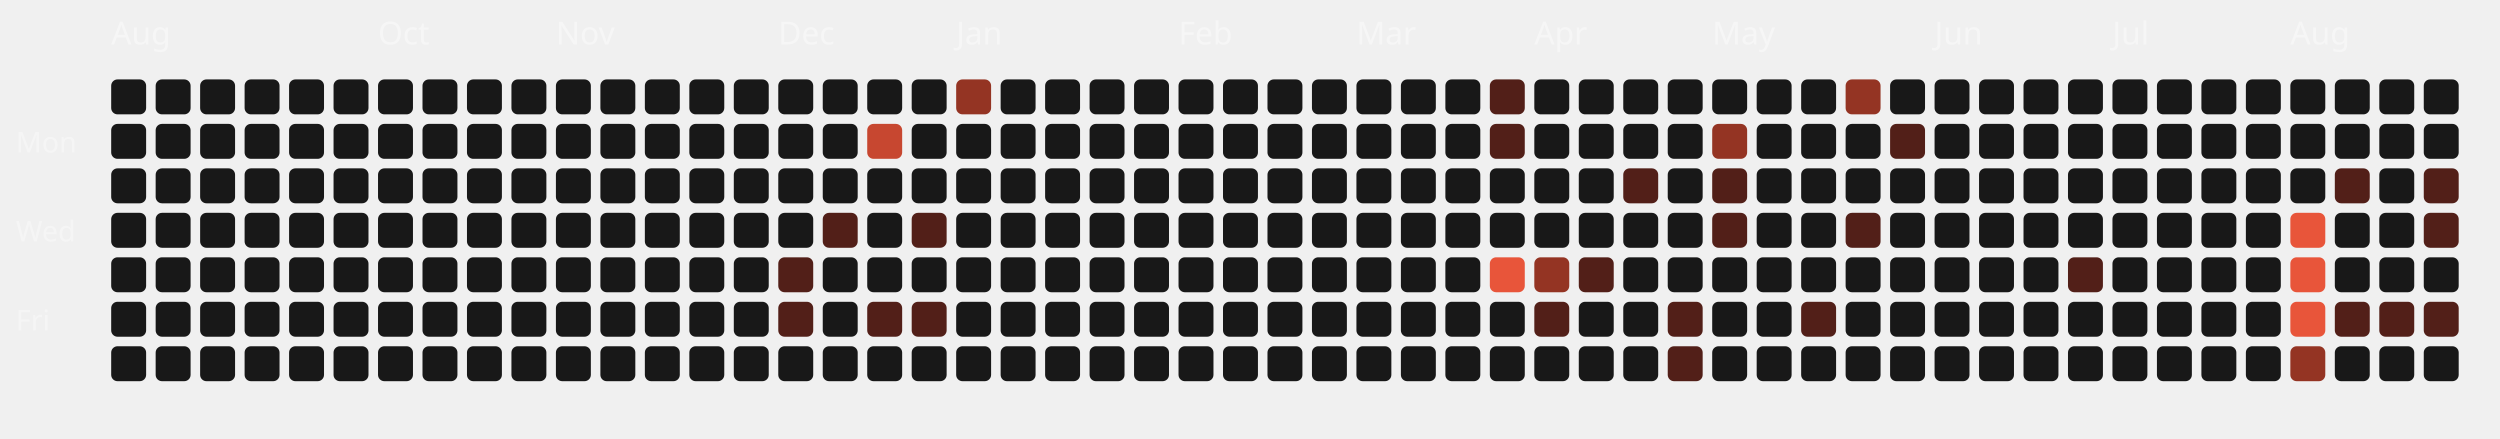
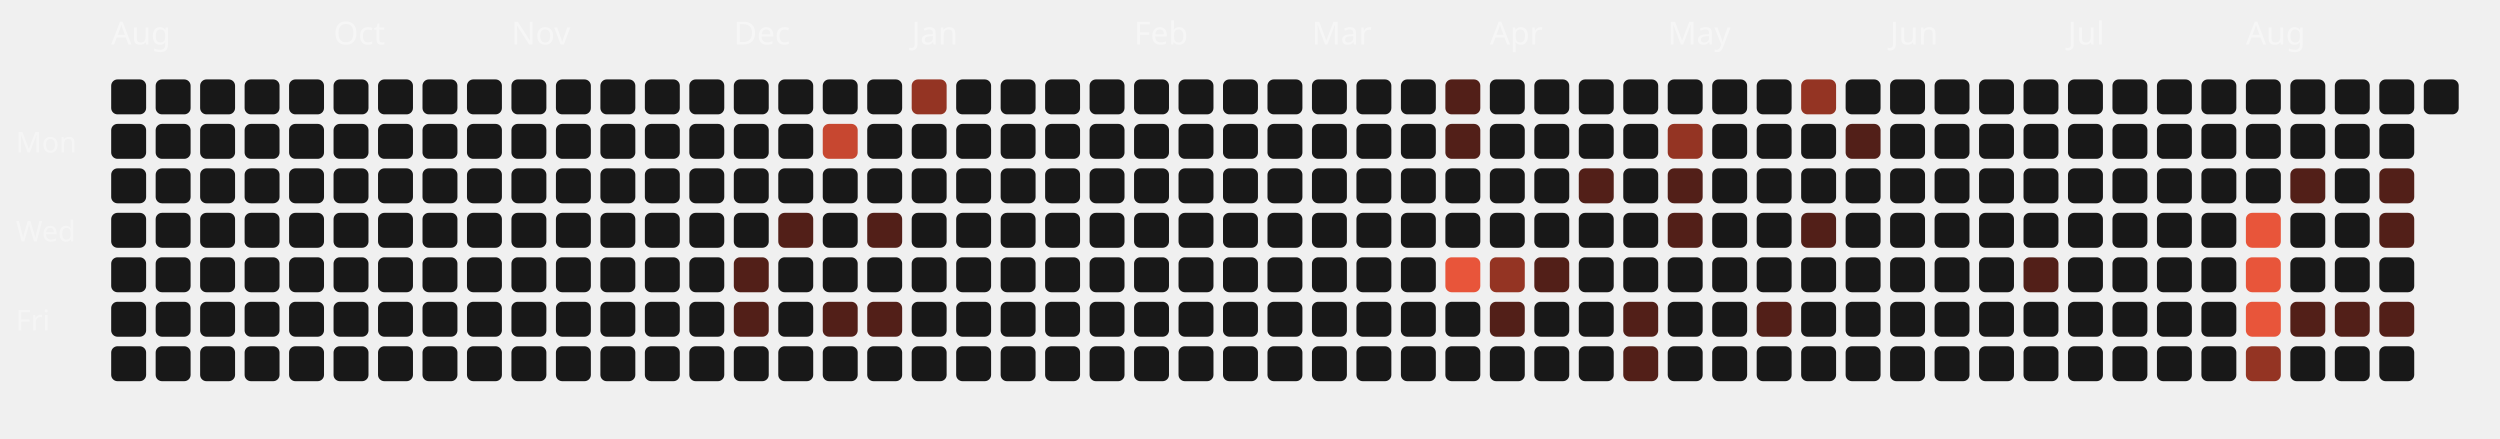
<svg xmlns="http://www.w3.org/2000/svg" viewBox="0 0 787 138" width="100%" height="100%">
  <style>
  .month-label { font-family: "Space Grotesk", sans-serif; font-size: 10px; fill: rgba(255,255,255,0.4); }
  .wday-label { font-family: "Space Grotesk", sans-serif; font-size: 9px; fill: rgba(255,255,255,0.35); }
  .day-rect { transition: all 0.2s ease; cursor: pointer; }
  .day-rect:hover { stroke: #fff; stroke-width: 1px; transform: scale(1.1); transform-origin: center; }
</style>
  <text x="5" y="48" class="wday-label">Mon</text>
  <text x="5" y="76" class="wday-label">Wed</text>
  <text x="5" y="104" class="wday-label">Fri</text>
  <text x="35" y="14" class="month-label">Aug</text>
  <rect x="35" y="25" width="11" height="11" rx="2" ry="2" fill="#181818" class="day-rect" />
  <rect x="35" y="39" width="11" height="11" rx="2" ry="2" fill="#181818" class="day-rect" />
  <rect x="35" y="53" width="11" height="11" rx="2" ry="2" fill="#181818" class="day-rect" />
  <rect x="35" y="67" width="11" height="11" rx="2" ry="2" fill="#181818" class="day-rect" />
  <rect x="35" y="81" width="11" height="11" rx="2" ry="2" fill="#181818" class="day-rect" />
  <rect x="35" y="95" width="11" height="11" rx="2" ry="2" fill="#181818" class="day-rect" />
  <rect x="35" y="109" width="11" height="11" rx="2" ry="2" fill="#181818" class="day-rect" />
  <rect x="49" y="25" width="11" height="11" rx="2" ry="2" fill="#181818" class="day-rect" />
  <rect x="49" y="39" width="11" height="11" rx="2" ry="2" fill="#181818" class="day-rect" />
  <rect x="49" y="53" width="11" height="11" rx="2" ry="2" fill="#181818" class="day-rect" />
  <rect x="49" y="67" width="11" height="11" rx="2" ry="2" fill="#181818" class="day-rect" />
  <rect x="49" y="81" width="11" height="11" rx="2" ry="2" fill="#181818" class="day-rect" />
  <rect x="49" y="95" width="11" height="11" rx="2" ry="2" fill="#181818" class="day-rect" />
  <rect x="49" y="109" width="11" height="11" rx="2" ry="2" fill="#181818" class="day-rect" />
  <rect x="63" y="25" width="11" height="11" rx="2" ry="2" fill="#181818" class="day-rect" />
  <rect x="63" y="39" width="11" height="11" rx="2" ry="2" fill="#181818" class="day-rect" />
  <rect x="63" y="53" width="11" height="11" rx="2" ry="2" fill="#181818" class="day-rect" />
  <rect x="63" y="67" width="11" height="11" rx="2" ry="2" fill="#181818" class="day-rect" />
  <rect x="63" y="81" width="11" height="11" rx="2" ry="2" fill="#181818" class="day-rect" />
  <rect x="63" y="95" width="11" height="11" rx="2" ry="2" fill="#181818" class="day-rect" />
  <rect x="63" y="109" width="11" height="11" rx="2" ry="2" fill="#181818" class="day-rect" />
  <rect x="77" y="25" width="11" height="11" rx="2" ry="2" fill="#181818" class="day-rect" />
  <rect x="77" y="39" width="11" height="11" rx="2" ry="2" fill="#181818" class="day-rect" />
  <rect x="77" y="53" width="11" height="11" rx="2" ry="2" fill="#181818" class="day-rect" />
  <rect x="77" y="67" width="11" height="11" rx="2" ry="2" fill="#181818" class="day-rect" />
  <rect x="77" y="81" width="11" height="11" rx="2" ry="2" fill="#181818" class="day-rect" />
  <rect x="77" y="95" width="11" height="11" rx="2" ry="2" fill="#181818" class="day-rect" />
  <rect x="77" y="109" width="11" height="11" rx="2" ry="2" fill="#181818" class="day-rect" />
  <rect x="91" y="25" width="11" height="11" rx="2" ry="2" fill="#181818" class="day-rect" />
  <rect x="91" y="39" width="11" height="11" rx="2" ry="2" fill="#181818" class="day-rect" />
  <rect x="91" y="53" width="11" height="11" rx="2" ry="2" fill="#181818" class="day-rect" />
  <rect x="91" y="67" width="11" height="11" rx="2" ry="2" fill="#181818" class="day-rect" />
  <rect x="91" y="81" width="11" height="11" rx="2" ry="2" fill="#181818" class="day-rect" />
  <rect x="91" y="95" width="11" height="11" rx="2" ry="2" fill="#181818" class="day-rect" />
  <rect x="91" y="109" width="11" height="11" rx="2" ry="2" fill="#181818" class="day-rect" />
  <rect x="105" y="25" width="11" height="11" rx="2" ry="2" fill="#181818" class="day-rect" />
  <rect x="105" y="39" width="11" height="11" rx="2" ry="2" fill="#181818" class="day-rect" />
  <rect x="105" y="53" width="11" height="11" rx="2" ry="2" fill="#181818" class="day-rect" />
+   <text x="105" y="14" class="month-label">Oct</text>
  <rect x="105" y="67" width="11" height="11" rx="2" ry="2" fill="#181818" class="day-rect" />
  <rect x="105" y="81" width="11" height="11" rx="2" ry="2" fill="#181818" class="day-rect" />
  <rect x="105" y="95" width="11" height="11" rx="2" ry="2" fill="#181818" class="day-rect" />
  <rect x="105" y="109" width="11" height="11" rx="2" ry="2" fill="#181818" class="day-rect" />
  <rect x="119" y="25" width="11" height="11" rx="2" ry="2" fill="#181818" class="day-rect" />
  <rect x="119" y="39" width="11" height="11" rx="2" ry="2" fill="#181818" class="day-rect" />
  <rect x="119" y="53" width="11" height="11" rx="2" ry="2" fill="#181818" class="day-rect" />
-   <text x="119" y="14" class="month-label">Oct</text>
  <rect x="119" y="67" width="11" height="11" rx="2" ry="2" fill="#181818" class="day-rect" />
  <rect x="119" y="81" width="11" height="11" rx="2" ry="2" fill="#181818" class="day-rect" />
  <rect x="119" y="95" width="11" height="11" rx="2" ry="2" fill="#181818" class="day-rect" />
  <rect x="119" y="109" width="11" height="11" rx="2" ry="2" fill="#181818" class="day-rect" />
  <rect x="133" y="25" width="11" height="11" rx="2" ry="2" fill="#181818" class="day-rect" />
  <rect x="133" y="39" width="11" height="11" rx="2" ry="2" fill="#181818" class="day-rect" />
  <rect x="133" y="53" width="11" height="11" rx="2" ry="2" fill="#181818" class="day-rect" />
  <rect x="133" y="67" width="11" height="11" rx="2" ry="2" fill="#181818" class="day-rect" />
  <rect x="133" y="81" width="11" height="11" rx="2" ry="2" fill="#181818" class="day-rect" />
  <rect x="133" y="95" width="11" height="11" rx="2" ry="2" fill="#181818" class="day-rect" />
  <rect x="133" y="109" width="11" height="11" rx="2" ry="2" fill="#181818" class="day-rect" />
  <rect x="147" y="25" width="11" height="11" rx="2" ry="2" fill="#181818" class="day-rect" />
  <rect x="147" y="39" width="11" height="11" rx="2" ry="2" fill="#181818" class="day-rect" />
  <rect x="147" y="53" width="11" height="11" rx="2" ry="2" fill="#181818" class="day-rect" />
  <rect x="147" y="67" width="11" height="11" rx="2" ry="2" fill="#181818" class="day-rect" />
  <rect x="147" y="81" width="11" height="11" rx="2" ry="2" fill="#181818" class="day-rect" />
  <rect x="147" y="95" width="11" height="11" rx="2" ry="2" fill="#181818" class="day-rect" />
  <rect x="147" y="109" width="11" height="11" rx="2" ry="2" fill="#181818" class="day-rect" />
  <rect x="161" y="25" width="11" height="11" rx="2" ry="2" fill="#181818" class="day-rect" />
  <rect x="161" y="39" width="11" height="11" rx="2" ry="2" fill="#181818" class="day-rect" />
  <rect x="161" y="53" width="11" height="11" rx="2" ry="2" fill="#181818" class="day-rect" />
  <rect x="161" y="67" width="11" height="11" rx="2" ry="2" fill="#181818" class="day-rect" />
  <rect x="161" y="81" width="11" height="11" rx="2" ry="2" fill="#181818" class="day-rect" />
  <rect x="161" y="95" width="11" height="11" rx="2" ry="2" fill="#181818" class="day-rect" />
+   <text x="161" y="14" class="month-label">Nov</text>
  <rect x="161" y="109" width="11" height="11" rx="2" ry="2" fill="#181818" class="day-rect" />
  <rect x="175" y="25" width="11" height="11" rx="2" ry="2" fill="#181818" class="day-rect" />
  <rect x="175" y="39" width="11" height="11" rx="2" ry="2" fill="#181818" class="day-rect" />
  <rect x="175" y="53" width="11" height="11" rx="2" ry="2" fill="#181818" class="day-rect" />
  <rect x="175" y="67" width="11" height="11" rx="2" ry="2" fill="#181818" class="day-rect" />
  <rect x="175" y="81" width="11" height="11" rx="2" ry="2" fill="#181818" class="day-rect" />
  <rect x="175" y="95" width="11" height="11" rx="2" ry="2" fill="#181818" class="day-rect" />
-   <text x="175" y="14" class="month-label">Nov</text>
  <rect x="175" y="109" width="11" height="11" rx="2" ry="2" fill="#181818" class="day-rect" />
  <rect x="189" y="25" width="11" height="11" rx="2" ry="2" fill="#181818" class="day-rect" />
  <rect x="189" y="39" width="11" height="11" rx="2" ry="2" fill="#181818" class="day-rect" />
  <rect x="189" y="53" width="11" height="11" rx="2" ry="2" fill="#181818" class="day-rect" />
  <rect x="189" y="67" width="11" height="11" rx="2" ry="2" fill="#181818" class="day-rect" />
  <rect x="189" y="81" width="11" height="11" rx="2" ry="2" fill="#181818" class="day-rect" />
  <rect x="189" y="95" width="11" height="11" rx="2" ry="2" fill="#181818" class="day-rect" />
  <rect x="189" y="109" width="11" height="11" rx="2" ry="2" fill="#181818" class="day-rect" />
  <rect x="203" y="25" width="11" height="11" rx="2" ry="2" fill="#181818" class="day-rect" />
  <rect x="203" y="39" width="11" height="11" rx="2" ry="2" fill="#181818" class="day-rect" />
  <rect x="203" y="53" width="11" height="11" rx="2" ry="2" fill="#181818" class="day-rect" />
  <rect x="203" y="67" width="11" height="11" rx="2" ry="2" fill="#181818" class="day-rect" />
  <rect x="203" y="81" width="11" height="11" rx="2" ry="2" fill="#181818" class="day-rect" />
  <rect x="203" y="95" width="11" height="11" rx="2" ry="2" fill="#181818" class="day-rect" />
  <rect x="203" y="109" width="11" height="11" rx="2" ry="2" fill="#181818" class="day-rect" />
  <rect x="217" y="25" width="11" height="11" rx="2" ry="2" fill="#181818" class="day-rect" />
  <rect x="217" y="39" width="11" height="11" rx="2" ry="2" fill="#181818" class="day-rect" />
  <rect x="217" y="53" width="11" height="11" rx="2" ry="2" fill="#181818" class="day-rect" />
  <rect x="217" y="67" width="11" height="11" rx="2" ry="2" fill="#181818" class="day-rect" />
  <rect x="217" y="81" width="11" height="11" rx="2" ry="2" fill="#181818" class="day-rect" />
  <rect x="217" y="95" width="11" height="11" rx="2" ry="2" fill="#181818" class="day-rect" />
  <rect x="217" y="109" width="11" height="11" rx="2" ry="2" fill="#181818" class="day-rect" />
  <rect x="231" y="25" width="11" height="11" rx="2" ry="2" fill="#181818" class="day-rect" />
+   <text x="231" y="14" class="month-label">Dec</text>
  <rect x="231" y="39" width="11" height="11" rx="2" ry="2" fill="#181818" class="day-rect" />
  <rect x="231" y="53" width="11" height="11" rx="2" ry="2" fill="#181818" class="day-rect" />
  <rect x="231" y="67" width="11" height="11" rx="2" ry="2" fill="#181818" class="day-rect" />
-   <rect x="231" y="81" width="11" height="11" rx="2" ry="2" fill="#181818" class="day-rect" />
-   <rect x="231" y="95" width="11" height="11" rx="2" ry="2" fill="#181818" class="day-rect" />
+   <rect x="231" y="81" width="11" height="11" rx="2" ry="2" fill="#521f18" class="day-rect" />
+   <rect x="231" y="95" width="11" height="11" rx="2" ry="2" fill="#521f18" class="day-rect" />
  <rect x="231" y="109" width="11" height="11" rx="2" ry="2" fill="#181818" class="day-rect" />
  <rect x="245" y="25" width="11" height="11" rx="2" ry="2" fill="#181818" class="day-rect" />
-   <text x="245" y="14" class="month-label">Dec</text>
  <rect x="245" y="39" width="11" height="11" rx="2" ry="2" fill="#181818" class="day-rect" />
  <rect x="245" y="53" width="11" height="11" rx="2" ry="2" fill="#181818" class="day-rect" />
-   <rect x="245" y="67" width="11" height="11" rx="2" ry="2" fill="#181818" class="day-rect" />
-   <rect x="245" y="81" width="11" height="11" rx="2" ry="2" fill="#521f18" class="day-rect" />
-   <rect x="245" y="95" width="11" height="11" rx="2" ry="2" fill="#521f18" class="day-rect" />
+   <rect x="245" y="67" width="11" height="11" rx="2" ry="2" fill="#521f18" class="day-rect" />
+   <rect x="245" y="81" width="11" height="11" rx="2" ry="2" fill="#181818" class="day-rect" />
+   <rect x="245" y="95" width="11" height="11" rx="2" ry="2" fill="#181818" class="day-rect" />
  <rect x="245" y="109" width="11" height="11" rx="2" ry="2" fill="#181818" class="day-rect" />
  <rect x="259" y="25" width="11" height="11" rx="2" ry="2" fill="#181818" class="day-rect" />
-   <rect x="259" y="39" width="11" height="11" rx="2" ry="2" fill="#181818" class="day-rect" />
+   <rect x="259" y="39" width="11" height="11" rx="2" ry="2" fill="#c74730" class="day-rect" />
  <rect x="259" y="53" width="11" height="11" rx="2" ry="2" fill="#181818" class="day-rect" />
-   <rect x="259" y="67" width="11" height="11" rx="2" ry="2" fill="#521f18" class="day-rect" />
+   <rect x="259" y="67" width="11" height="11" rx="2" ry="2" fill="#181818" class="day-rect" />
  <rect x="259" y="81" width="11" height="11" rx="2" ry="2" fill="#181818" class="day-rect" />
-   <rect x="259" y="95" width="11" height="11" rx="2" ry="2" fill="#181818" class="day-rect" />
+   <rect x="259" y="95" width="11" height="11" rx="2" ry="2" fill="#521f18" class="day-rect" />
  <rect x="259" y="109" width="11" height="11" rx="2" ry="2" fill="#181818" class="day-rect" />
  <rect x="273" y="25" width="11" height="11" rx="2" ry="2" fill="#181818" class="day-rect" />
-   <rect x="273" y="39" width="11" height="11" rx="2" ry="2" fill="#c74730" class="day-rect" />
+   <rect x="273" y="39" width="11" height="11" rx="2" ry="2" fill="#181818" class="day-rect" />
  <rect x="273" y="53" width="11" height="11" rx="2" ry="2" fill="#181818" class="day-rect" />
-   <rect x="273" y="67" width="11" height="11" rx="2" ry="2" fill="#181818" class="day-rect" />
+   <rect x="273" y="67" width="11" height="11" rx="2" ry="2" fill="#521f18" class="day-rect" />
  <rect x="273" y="81" width="11" height="11" rx="2" ry="2" fill="#181818" class="day-rect" />
  <rect x="273" y="95" width="11" height="11" rx="2" ry="2" fill="#521f18" class="day-rect" />
  <rect x="273" y="109" width="11" height="11" rx="2" ry="2" fill="#181818" class="day-rect" />
-   <rect x="287" y="25" width="11" height="11" rx="2" ry="2" fill="#181818" class="day-rect" />
+   <rect x="287" y="25" width="11" height="11" rx="2" ry="2" fill="#943423" class="day-rect" />
  <rect x="287" y="39" width="11" height="11" rx="2" ry="2" fill="#181818" class="day-rect" />
  <rect x="287" y="53" width="11" height="11" rx="2" ry="2" fill="#181818" class="day-rect" />
-   <rect x="287" y="67" width="11" height="11" rx="2" ry="2" fill="#521f18" class="day-rect" />
+   <rect x="287" y="67" width="11" height="11" rx="2" ry="2" fill="#181818" class="day-rect" />
+   <text x="287" y="14" class="month-label">Jan</text>
  <rect x="287" y="81" width="11" height="11" rx="2" ry="2" fill="#181818" class="day-rect" />
-   <rect x="287" y="95" width="11" height="11" rx="2" ry="2" fill="#521f18" class="day-rect" />
+   <rect x="287" y="95" width="11" height="11" rx="2" ry="2" fill="#181818" class="day-rect" />
  <rect x="287" y="109" width="11" height="11" rx="2" ry="2" fill="#181818" class="day-rect" />
-   <rect x="301" y="25" width="11" height="11" rx="2" ry="2" fill="#943423" class="day-rect" />
+   <rect x="301" y="25" width="11" height="11" rx="2" ry="2" fill="#181818" class="day-rect" />
  <rect x="301" y="39" width="11" height="11" rx="2" ry="2" fill="#181818" class="day-rect" />
  <rect x="301" y="53" width="11" height="11" rx="2" ry="2" fill="#181818" class="day-rect" />
  <rect x="301" y="67" width="11" height="11" rx="2" ry="2" fill="#181818" class="day-rect" />
-   <text x="301" y="14" class="month-label">Jan</text>
  <rect x="301" y="81" width="11" height="11" rx="2" ry="2" fill="#181818" class="day-rect" />
  <rect x="301" y="95" width="11" height="11" rx="2" ry="2" fill="#181818" class="day-rect" />
  <rect x="301" y="109" width="11" height="11" rx="2" ry="2" fill="#181818" class="day-rect" />
  <rect x="315" y="25" width="11" height="11" rx="2" ry="2" fill="#181818" class="day-rect" />
  <rect x="315" y="39" width="11" height="11" rx="2" ry="2" fill="#181818" class="day-rect" />
  <rect x="315" y="53" width="11" height="11" rx="2" ry="2" fill="#181818" class="day-rect" />
  <rect x="315" y="67" width="11" height="11" rx="2" ry="2" fill="#181818" class="day-rect" />
  <rect x="315" y="81" width="11" height="11" rx="2" ry="2" fill="#181818" class="day-rect" />
  <rect x="315" y="95" width="11" height="11" rx="2" ry="2" fill="#181818" class="day-rect" />
  <rect x="315" y="109" width="11" height="11" rx="2" ry="2" fill="#181818" class="day-rect" />
  <rect x="329" y="25" width="11" height="11" rx="2" ry="2" fill="#181818" class="day-rect" />
  <rect x="329" y="39" width="11" height="11" rx="2" ry="2" fill="#181818" class="day-rect" />
  <rect x="329" y="53" width="11" height="11" rx="2" ry="2" fill="#181818" class="day-rect" />
  <rect x="329" y="67" width="11" height="11" rx="2" ry="2" fill="#181818" class="day-rect" />
  <rect x="329" y="81" width="11" height="11" rx="2" ry="2" fill="#181818" class="day-rect" />
  <rect x="329" y="95" width="11" height="11" rx="2" ry="2" fill="#181818" class="day-rect" />
  <rect x="329" y="109" width="11" height="11" rx="2" ry="2" fill="#181818" class="day-rect" />
  <rect x="343" y="25" width="11" height="11" rx="2" ry="2" fill="#181818" class="day-rect" />
  <rect x="343" y="39" width="11" height="11" rx="2" ry="2" fill="#181818" class="day-rect" />
  <rect x="343" y="53" width="11" height="11" rx="2" ry="2" fill="#181818" class="day-rect" />
  <rect x="343" y="67" width="11" height="11" rx="2" ry="2" fill="#181818" class="day-rect" />
  <rect x="343" y="81" width="11" height="11" rx="2" ry="2" fill="#181818" class="day-rect" />
  <rect x="343" y="95" width="11" height="11" rx="2" ry="2" fill="#181818" class="day-rect" />
  <rect x="343" y="109" width="11" height="11" rx="2" ry="2" fill="#181818" class="day-rect" />
+   <text x="357" y="14" class="month-label">Feb</text>
  <rect x="357" y="25" width="11" height="11" rx="2" ry="2" fill="#181818" class="day-rect" />
  <rect x="357" y="39" width="11" height="11" rx="2" ry="2" fill="#181818" class="day-rect" />
  <rect x="357" y="53" width="11" height="11" rx="2" ry="2" fill="#181818" class="day-rect" />
  <rect x="357" y="67" width="11" height="11" rx="2" ry="2" fill="#181818" class="day-rect" />
  <rect x="357" y="81" width="11" height="11" rx="2" ry="2" fill="#181818" class="day-rect" />
  <rect x="357" y="95" width="11" height="11" rx="2" ry="2" fill="#181818" class="day-rect" />
  <rect x="357" y="109" width="11" height="11" rx="2" ry="2" fill="#181818" class="day-rect" />
-   <text x="371" y="14" class="month-label">Feb</text>
  <rect x="371" y="25" width="11" height="11" rx="2" ry="2" fill="#181818" class="day-rect" />
  <rect x="371" y="39" width="11" height="11" rx="2" ry="2" fill="#181818" class="day-rect" />
  <rect x="371" y="53" width="11" height="11" rx="2" ry="2" fill="#181818" class="day-rect" />
  <rect x="371" y="67" width="11" height="11" rx="2" ry="2" fill="#181818" class="day-rect" />
  <rect x="371" y="81" width="11" height="11" rx="2" ry="2" fill="#181818" class="day-rect" />
  <rect x="371" y="95" width="11" height="11" rx="2" ry="2" fill="#181818" class="day-rect" />
  <rect x="371" y="109" width="11" height="11" rx="2" ry="2" fill="#181818" class="day-rect" />
  <rect x="385" y="25" width="11" height="11" rx="2" ry="2" fill="#181818" class="day-rect" />
  <rect x="385" y="39" width="11" height="11" rx="2" ry="2" fill="#181818" class="day-rect" />
  <rect x="385" y="53" width="11" height="11" rx="2" ry="2" fill="#181818" class="day-rect" />
  <rect x="385" y="67" width="11" height="11" rx="2" ry="2" fill="#181818" class="day-rect" />
  <rect x="385" y="81" width="11" height="11" rx="2" ry="2" fill="#181818" class="day-rect" />
  <rect x="385" y="95" width="11" height="11" rx="2" ry="2" fill="#181818" class="day-rect" />
  <rect x="385" y="109" width="11" height="11" rx="2" ry="2" fill="#181818" class="day-rect" />
  <rect x="399" y="25" width="11" height="11" rx="2" ry="2" fill="#181818" class="day-rect" />
  <rect x="399" y="39" width="11" height="11" rx="2" ry="2" fill="#181818" class="day-rect" />
  <rect x="399" y="53" width="11" height="11" rx="2" ry="2" fill="#181818" class="day-rect" />
  <rect x="399" y="67" width="11" height="11" rx="2" ry="2" fill="#181818" class="day-rect" />
  <rect x="399" y="81" width="11" height="11" rx="2" ry="2" fill="#181818" class="day-rect" />
  <rect x="399" y="95" width="11" height="11" rx="2" ry="2" fill="#181818" class="day-rect" />
  <rect x="399" y="109" width="11" height="11" rx="2" ry="2" fill="#181818" class="day-rect" />
+   <text x="413" y="14" class="month-label">Mar</text>
  <rect x="413" y="25" width="11" height="11" rx="2" ry="2" fill="#181818" class="day-rect" />
  <rect x="413" y="39" width="11" height="11" rx="2" ry="2" fill="#181818" class="day-rect" />
  <rect x="413" y="53" width="11" height="11" rx="2" ry="2" fill="#181818" class="day-rect" />
  <rect x="413" y="67" width="11" height="11" rx="2" ry="2" fill="#181818" class="day-rect" />
  <rect x="413" y="81" width="11" height="11" rx="2" ry="2" fill="#181818" class="day-rect" />
  <rect x="413" y="95" width="11" height="11" rx="2" ry="2" fill="#181818" class="day-rect" />
  <rect x="413" y="109" width="11" height="11" rx="2" ry="2" fill="#181818" class="day-rect" />
-   <text x="427" y="14" class="month-label">Mar</text>
  <rect x="427" y="25" width="11" height="11" rx="2" ry="2" fill="#181818" class="day-rect" />
  <rect x="427" y="39" width="11" height="11" rx="2" ry="2" fill="#181818" class="day-rect" />
  <rect x="427" y="53" width="11" height="11" rx="2" ry="2" fill="#181818" class="day-rect" />
  <rect x="427" y="67" width="11" height="11" rx="2" ry="2" fill="#181818" class="day-rect" />
  <rect x="427" y="81" width="11" height="11" rx="2" ry="2" fill="#181818" class="day-rect" />
  <rect x="427" y="95" width="11" height="11" rx="2" ry="2" fill="#181818" class="day-rect" />
  <rect x="427" y="109" width="11" height="11" rx="2" ry="2" fill="#181818" class="day-rect" />
  <rect x="441" y="25" width="11" height="11" rx="2" ry="2" fill="#181818" class="day-rect" />
  <rect x="441" y="39" width="11" height="11" rx="2" ry="2" fill="#181818" class="day-rect" />
  <rect x="441" y="53" width="11" height="11" rx="2" ry="2" fill="#181818" class="day-rect" />
  <rect x="441" y="67" width="11" height="11" rx="2" ry="2" fill="#181818" class="day-rect" />
  <rect x="441" y="81" width="11" height="11" rx="2" ry="2" fill="#181818" class="day-rect" />
  <rect x="441" y="95" width="11" height="11" rx="2" ry="2" fill="#181818" class="day-rect" />
  <rect x="441" y="109" width="11" height="11" rx="2" ry="2" fill="#181818" class="day-rect" />
-   <rect x="455" y="25" width="11" height="11" rx="2" ry="2" fill="#181818" class="day-rect" />
-   <rect x="455" y="39" width="11" height="11" rx="2" ry="2" fill="#181818" class="day-rect" />
+   <rect x="455" y="25" width="11" height="11" rx="2" ry="2" fill="#521f18" class="day-rect" />
+   <rect x="455" y="39" width="11" height="11" rx="2" ry="2" fill="#521f18" class="day-rect" />
  <rect x="455" y="53" width="11" height="11" rx="2" ry="2" fill="#181818" class="day-rect" />
  <rect x="455" y="67" width="11" height="11" rx="2" ry="2" fill="#181818" class="day-rect" />
-   <rect x="455" y="81" width="11" height="11" rx="2" ry="2" fill="#181818" class="day-rect" />
+   <rect x="455" y="81" width="11" height="11" rx="2" ry="2" fill="#E8553A" class="day-rect" />
  <rect x="455" y="95" width="11" height="11" rx="2" ry="2" fill="#181818" class="day-rect" />
  <rect x="455" y="109" width="11" height="11" rx="2" ry="2" fill="#181818" class="day-rect" />
-   <rect x="469" y="25" width="11" height="11" rx="2" ry="2" fill="#521f18" class="day-rect" />
-   <rect x="469" y="39" width="11" height="11" rx="2" ry="2" fill="#521f18" class="day-rect" />
+   <rect x="469" y="25" width="11" height="11" rx="2" ry="2" fill="#181818" class="day-rect" />
+   <rect x="469" y="39" width="11" height="11" rx="2" ry="2" fill="#181818" class="day-rect" />
  <rect x="469" y="53" width="11" height="11" rx="2" ry="2" fill="#181818" class="day-rect" />
+   <text x="469" y="14" class="month-label">Apr</text>
  <rect x="469" y="67" width="11" height="11" rx="2" ry="2" fill="#181818" class="day-rect" />
-   <rect x="469" y="81" width="11" height="11" rx="2" ry="2" fill="#E8553A" class="day-rect" />
-   <rect x="469" y="95" width="11" height="11" rx="2" ry="2" fill="#181818" class="day-rect" />
+   <rect x="469" y="81" width="11" height="11" rx="2" ry="2" fill="#943423" class="day-rect" />
+   <rect x="469" y="95" width="11" height="11" rx="2" ry="2" fill="#521f18" class="day-rect" />
  <rect x="469" y="109" width="11" height="11" rx="2" ry="2" fill="#181818" class="day-rect" />
  <rect x="483" y="25" width="11" height="11" rx="2" ry="2" fill="#181818" class="day-rect" />
  <rect x="483" y="39" width="11" height="11" rx="2" ry="2" fill="#181818" class="day-rect" />
  <rect x="483" y="53" width="11" height="11" rx="2" ry="2" fill="#181818" class="day-rect" />
-   <text x="483" y="14" class="month-label">Apr</text>
  <rect x="483" y="67" width="11" height="11" rx="2" ry="2" fill="#181818" class="day-rect" />
-   <rect x="483" y="81" width="11" height="11" rx="2" ry="2" fill="#943423" class="day-rect" />
-   <rect x="483" y="95" width="11" height="11" rx="2" ry="2" fill="#521f18" class="day-rect" />
+   <rect x="483" y="81" width="11" height="11" rx="2" ry="2" fill="#521f18" class="day-rect" />
+   <rect x="483" y="95" width="11" height="11" rx="2" ry="2" fill="#181818" class="day-rect" />
  <rect x="483" y="109" width="11" height="11" rx="2" ry="2" fill="#181818" class="day-rect" />
  <rect x="497" y="25" width="11" height="11" rx="2" ry="2" fill="#181818" class="day-rect" />
  <rect x="497" y="39" width="11" height="11" rx="2" ry="2" fill="#181818" class="day-rect" />
-   <rect x="497" y="53" width="11" height="11" rx="2" ry="2" fill="#181818" class="day-rect" />
+   <rect x="497" y="53" width="11" height="11" rx="2" ry="2" fill="#521f18" class="day-rect" />
  <rect x="497" y="67" width="11" height="11" rx="2" ry="2" fill="#181818" class="day-rect" />
-   <rect x="497" y="81" width="11" height="11" rx="2" ry="2" fill="#521f18" class="day-rect" />
+   <rect x="497" y="81" width="11" height="11" rx="2" ry="2" fill="#181818" class="day-rect" />
  <rect x="497" y="95" width="11" height="11" rx="2" ry="2" fill="#181818" class="day-rect" />
  <rect x="497" y="109" width="11" height="11" rx="2" ry="2" fill="#181818" class="day-rect" />
  <rect x="511" y="25" width="11" height="11" rx="2" ry="2" fill="#181818" class="day-rect" />
  <rect x="511" y="39" width="11" height="11" rx="2" ry="2" fill="#181818" class="day-rect" />
-   <rect x="511" y="53" width="11" height="11" rx="2" ry="2" fill="#521f18" class="day-rect" />
+   <rect x="511" y="53" width="11" height="11" rx="2" ry="2" fill="#181818" class="day-rect" />
  <rect x="511" y="67" width="11" height="11" rx="2" ry="2" fill="#181818" class="day-rect" />
  <rect x="511" y="81" width="11" height="11" rx="2" ry="2" fill="#181818" class="day-rect" />
-   <rect x="511" y="95" width="11" height="11" rx="2" ry="2" fill="#181818" class="day-rect" />
-   <rect x="511" y="109" width="11" height="11" rx="2" ry="2" fill="#181818" class="day-rect" />
+   <rect x="511" y="95" width="11" height="11" rx="2" ry="2" fill="#521f18" class="day-rect" />
+   <rect x="511" y="109" width="11" height="11" rx="2" ry="2" fill="#521f18" class="day-rect" />
  <rect x="525" y="25" width="11" height="11" rx="2" ry="2" fill="#181818" class="day-rect" />
-   <rect x="525" y="39" width="11" height="11" rx="2" ry="2" fill="#181818" class="day-rect" />
-   <rect x="525" y="53" width="11" height="11" rx="2" ry="2" fill="#181818" class="day-rect" />
-   <rect x="525" y="67" width="11" height="11" rx="2" ry="2" fill="#181818" class="day-rect" />
+   <rect x="525" y="39" width="11" height="11" rx="2" ry="2" fill="#943423" class="day-rect" />
+   <rect x="525" y="53" width="11" height="11" rx="2" ry="2" fill="#521f18" class="day-rect" />
+   <rect x="525" y="67" width="11" height="11" rx="2" ry="2" fill="#521f18" class="day-rect" />
  <rect x="525" y="81" width="11" height="11" rx="2" ry="2" fill="#181818" class="day-rect" />
-   <rect x="525" y="95" width="11" height="11" rx="2" ry="2" fill="#521f18" class="day-rect" />
-   <rect x="525" y="109" width="11" height="11" rx="2" ry="2" fill="#521f18" class="day-rect" />
+   <text x="525" y="14" class="month-label">May</text>
+   <rect x="525" y="95" width="11" height="11" rx="2" ry="2" fill="#181818" class="day-rect" />
+   <rect x="525" y="109" width="11" height="11" rx="2" ry="2" fill="#181818" class="day-rect" />
  <rect x="539" y="25" width="11" height="11" rx="2" ry="2" fill="#181818" class="day-rect" />
-   <rect x="539" y="39" width="11" height="11" rx="2" ry="2" fill="#943423" class="day-rect" />
-   <rect x="539" y="53" width="11" height="11" rx="2" ry="2" fill="#521f18" class="day-rect" />
-   <rect x="539" y="67" width="11" height="11" rx="2" ry="2" fill="#521f18" class="day-rect" />
+   <rect x="539" y="39" width="11" height="11" rx="2" ry="2" fill="#181818" class="day-rect" />
+   <rect x="539" y="53" width="11" height="11" rx="2" ry="2" fill="#181818" class="day-rect" />
+   <rect x="539" y="67" width="11" height="11" rx="2" ry="2" fill="#181818" class="day-rect" />
  <rect x="539" y="81" width="11" height="11" rx="2" ry="2" fill="#181818" class="day-rect" />
-   <text x="539" y="14" class="month-label">May</text>
  <rect x="539" y="95" width="11" height="11" rx="2" ry="2" fill="#181818" class="day-rect" />
  <rect x="539" y="109" width="11" height="11" rx="2" ry="2" fill="#181818" class="day-rect" />
  <rect x="553" y="25" width="11" height="11" rx="2" ry="2" fill="#181818" class="day-rect" />
  <rect x="553" y="39" width="11" height="11" rx="2" ry="2" fill="#181818" class="day-rect" />
  <rect x="553" y="53" width="11" height="11" rx="2" ry="2" fill="#181818" class="day-rect" />
  <rect x="553" y="67" width="11" height="11" rx="2" ry="2" fill="#181818" class="day-rect" />
  <rect x="553" y="81" width="11" height="11" rx="2" ry="2" fill="#181818" class="day-rect" />
-   <rect x="553" y="95" width="11" height="11" rx="2" ry="2" fill="#181818" class="day-rect" />
+   <rect x="553" y="95" width="11" height="11" rx="2" ry="2" fill="#521f18" class="day-rect" />
  <rect x="553" y="109" width="11" height="11" rx="2" ry="2" fill="#181818" class="day-rect" />
-   <rect x="567" y="25" width="11" height="11" rx="2" ry="2" fill="#181818" class="day-rect" />
+   <rect x="567" y="25" width="11" height="11" rx="2" ry="2" fill="#943423" class="day-rect" />
  <rect x="567" y="39" width="11" height="11" rx="2" ry="2" fill="#181818" class="day-rect" />
  <rect x="567" y="53" width="11" height="11" rx="2" ry="2" fill="#181818" class="day-rect" />
-   <rect x="567" y="67" width="11" height="11" rx="2" ry="2" fill="#181818" class="day-rect" />
+   <rect x="567" y="67" width="11" height="11" rx="2" ry="2" fill="#521f18" class="day-rect" />
  <rect x="567" y="81" width="11" height="11" rx="2" ry="2" fill="#181818" class="day-rect" />
-   <rect x="567" y="95" width="11" height="11" rx="2" ry="2" fill="#521f18" class="day-rect" />
+   <rect x="567" y="95" width="11" height="11" rx="2" ry="2" fill="#181818" class="day-rect" />
  <rect x="567" y="109" width="11" height="11" rx="2" ry="2" fill="#181818" class="day-rect" />
-   <rect x="581" y="25" width="11" height="11" rx="2" ry="2" fill="#943423" class="day-rect" />
-   <rect x="581" y="39" width="11" height="11" rx="2" ry="2" fill="#181818" class="day-rect" />
+   <rect x="581" y="25" width="11" height="11" rx="2" ry="2" fill="#181818" class="day-rect" />
+   <rect x="581" y="39" width="11" height="11" rx="2" ry="2" fill="#521f18" class="day-rect" />
  <rect x="581" y="53" width="11" height="11" rx="2" ry="2" fill="#181818" class="day-rect" />
-   <rect x="581" y="67" width="11" height="11" rx="2" ry="2" fill="#521f18" class="day-rect" />
+   <rect x="581" y="67" width="11" height="11" rx="2" ry="2" fill="#181818" class="day-rect" />
  <rect x="581" y="81" width="11" height="11" rx="2" ry="2" fill="#181818" class="day-rect" />
  <rect x="581" y="95" width="11" height="11" rx="2" ry="2" fill="#181818" class="day-rect" />
  <rect x="581" y="109" width="11" height="11" rx="2" ry="2" fill="#181818" class="day-rect" />
  <rect x="595" y="25" width="11" height="11" rx="2" ry="2" fill="#181818" class="day-rect" />
-   <rect x="595" y="39" width="11" height="11" rx="2" ry="2" fill="#521f18" class="day-rect" />
+   <text x="595" y="14" class="month-label">Jun</text>
+   <rect x="595" y="39" width="11" height="11" rx="2" ry="2" fill="#181818" class="day-rect" />
  <rect x="595" y="53" width="11" height="11" rx="2" ry="2" fill="#181818" class="day-rect" />
  <rect x="595" y="67" width="11" height="11" rx="2" ry="2" fill="#181818" class="day-rect" />
  <rect x="595" y="81" width="11" height="11" rx="2" ry="2" fill="#181818" class="day-rect" />
  <rect x="595" y="95" width="11" height="11" rx="2" ry="2" fill="#181818" class="day-rect" />
  <rect x="595" y="109" width="11" height="11" rx="2" ry="2" fill="#181818" class="day-rect" />
  <rect x="609" y="25" width="11" height="11" rx="2" ry="2" fill="#181818" class="day-rect" />
-   <text x="609" y="14" class="month-label">Jun</text>
  <rect x="609" y="39" width="11" height="11" rx="2" ry="2" fill="#181818" class="day-rect" />
  <rect x="609" y="53" width="11" height="11" rx="2" ry="2" fill="#181818" class="day-rect" />
  <rect x="609" y="67" width="11" height="11" rx="2" ry="2" fill="#181818" class="day-rect" />
  <rect x="609" y="81" width="11" height="11" rx="2" ry="2" fill="#181818" class="day-rect" />
  <rect x="609" y="95" width="11" height="11" rx="2" ry="2" fill="#181818" class="day-rect" />
  <rect x="609" y="109" width="11" height="11" rx="2" ry="2" fill="#181818" class="day-rect" />
  <rect x="623" y="25" width="11" height="11" rx="2" ry="2" fill="#181818" class="day-rect" />
  <rect x="623" y="39" width="11" height="11" rx="2" ry="2" fill="#181818" class="day-rect" />
  <rect x="623" y="53" width="11" height="11" rx="2" ry="2" fill="#181818" class="day-rect" />
  <rect x="623" y="67" width="11" height="11" rx="2" ry="2" fill="#181818" class="day-rect" />
  <rect x="623" y="81" width="11" height="11" rx="2" ry="2" fill="#181818" class="day-rect" />
  <rect x="623" y="95" width="11" height="11" rx="2" ry="2" fill="#181818" class="day-rect" />
  <rect x="623" y="109" width="11" height="11" rx="2" ry="2" fill="#181818" class="day-rect" />
  <rect x="637" y="25" width="11" height="11" rx="2" ry="2" fill="#181818" class="day-rect" />
  <rect x="637" y="39" width="11" height="11" rx="2" ry="2" fill="#181818" class="day-rect" />
  <rect x="637" y="53" width="11" height="11" rx="2" ry="2" fill="#181818" class="day-rect" />
  <rect x="637" y="67" width="11" height="11" rx="2" ry="2" fill="#181818" class="day-rect" />
-   <rect x="637" y="81" width="11" height="11" rx="2" ry="2" fill="#181818" class="day-rect" />
+   <rect x="637" y="81" width="11" height="11" rx="2" ry="2" fill="#521f18" class="day-rect" />
  <rect x="637" y="95" width="11" height="11" rx="2" ry="2" fill="#181818" class="day-rect" />
  <rect x="637" y="109" width="11" height="11" rx="2" ry="2" fill="#181818" class="day-rect" />
  <rect x="651" y="25" width="11" height="11" rx="2" ry="2" fill="#181818" class="day-rect" />
  <rect x="651" y="39" width="11" height="11" rx="2" ry="2" fill="#181818" class="day-rect" />
  <rect x="651" y="53" width="11" height="11" rx="2" ry="2" fill="#181818" class="day-rect" />
+   <text x="651" y="14" class="month-label">Jul</text>
  <rect x="651" y="67" width="11" height="11" rx="2" ry="2" fill="#181818" class="day-rect" />
-   <rect x="651" y="81" width="11" height="11" rx="2" ry="2" fill="#521f18" class="day-rect" />
+   <rect x="651" y="81" width="11" height="11" rx="2" ry="2" fill="#181818" class="day-rect" />
  <rect x="651" y="95" width="11" height="11" rx="2" ry="2" fill="#181818" class="day-rect" />
  <rect x="651" y="109" width="11" height="11" rx="2" ry="2" fill="#181818" class="day-rect" />
  <rect x="665" y="25" width="11" height="11" rx="2" ry="2" fill="#181818" class="day-rect" />
  <rect x="665" y="39" width="11" height="11" rx="2" ry="2" fill="#181818" class="day-rect" />
  <rect x="665" y="53" width="11" height="11" rx="2" ry="2" fill="#181818" class="day-rect" />
-   <text x="665" y="14" class="month-label">Jul</text>
  <rect x="665" y="67" width="11" height="11" rx="2" ry="2" fill="#181818" class="day-rect" />
  <rect x="665" y="81" width="11" height="11" rx="2" ry="2" fill="#181818" class="day-rect" />
  <rect x="665" y="95" width="11" height="11" rx="2" ry="2" fill="#181818" class="day-rect" />
  <rect x="665" y="109" width="11" height="11" rx="2" ry="2" fill="#181818" class="day-rect" />
  <rect x="679" y="25" width="11" height="11" rx="2" ry="2" fill="#181818" class="day-rect" />
  <rect x="679" y="39" width="11" height="11" rx="2" ry="2" fill="#181818" class="day-rect" />
  <rect x="679" y="53" width="11" height="11" rx="2" ry="2" fill="#181818" class="day-rect" />
  <rect x="679" y="67" width="11" height="11" rx="2" ry="2" fill="#181818" class="day-rect" />
  <rect x="679" y="81" width="11" height="11" rx="2" ry="2" fill="#181818" class="day-rect" />
  <rect x="679" y="95" width="11" height="11" rx="2" ry="2" fill="#181818" class="day-rect" />
  <rect x="679" y="109" width="11" height="11" rx="2" ry="2" fill="#181818" class="day-rect" />
  <rect x="693" y="25" width="11" height="11" rx="2" ry="2" fill="#181818" class="day-rect" />
  <rect x="693" y="39" width="11" height="11" rx="2" ry="2" fill="#181818" class="day-rect" />
  <rect x="693" y="53" width="11" height="11" rx="2" ry="2" fill="#181818" class="day-rect" />
  <rect x="693" y="67" width="11" height="11" rx="2" ry="2" fill="#181818" class="day-rect" />
  <rect x="693" y="81" width="11" height="11" rx="2" ry="2" fill="#181818" class="day-rect" />
  <rect x="693" y="95" width="11" height="11" rx="2" ry="2" fill="#181818" class="day-rect" />
  <rect x="693" y="109" width="11" height="11" rx="2" ry="2" fill="#181818" class="day-rect" />
  <rect x="707" y="25" width="11" height="11" rx="2" ry="2" fill="#181818" class="day-rect" />
  <rect x="707" y="39" width="11" height="11" rx="2" ry="2" fill="#181818" class="day-rect" />
  <rect x="707" y="53" width="11" height="11" rx="2" ry="2" fill="#181818" class="day-rect" />
-   <rect x="707" y="67" width="11" height="11" rx="2" ry="2" fill="#181818" class="day-rect" />
-   <rect x="707" y="81" width="11" height="11" rx="2" ry="2" fill="#181818" class="day-rect" />
-   <rect x="707" y="95" width="11" height="11" rx="2" ry="2" fill="#181818" class="day-rect" />
-   <rect x="707" y="109" width="11" height="11" rx="2" ry="2" fill="#181818" class="day-rect" />
+   <rect x="707" y="67" width="11" height="11" rx="2" ry="2" fill="#E8553A" class="day-rect" />
+   <rect x="707" y="81" width="11" height="11" rx="2" ry="2" fill="#E8553A" class="day-rect" />
+   <rect x="707" y="95" width="11" height="11" rx="2" ry="2" fill="#E8553A" class="day-rect" />
+   <text x="707" y="14" class="month-label">Aug</text>
+   <rect x="707" y="109" width="11" height="11" rx="2" ry="2" fill="#943423" class="day-rect" />
  <rect x="721" y="25" width="11" height="11" rx="2" ry="2" fill="#181818" class="day-rect" />
  <rect x="721" y="39" width="11" height="11" rx="2" ry="2" fill="#181818" class="day-rect" />
-   <rect x="721" y="53" width="11" height="11" rx="2" ry="2" fill="#181818" class="day-rect" />
-   <rect x="721" y="67" width="11" height="11" rx="2" ry="2" fill="#E8553A" class="day-rect" />
-   <rect x="721" y="81" width="11" height="11" rx="2" ry="2" fill="#E8553A" class="day-rect" />
-   <rect x="721" y="95" width="11" height="11" rx="2" ry="2" fill="#E8553A" class="day-rect" />
-   <text x="721" y="14" class="month-label">Aug</text>
-   <rect x="721" y="109" width="11" height="11" rx="2" ry="2" fill="#943423" class="day-rect" />
+   <rect x="721" y="53" width="11" height="11" rx="2" ry="2" fill="#521f18" class="day-rect" />
+   <rect x="721" y="67" width="11" height="11" rx="2" ry="2" fill="#181818" class="day-rect" />
+   <rect x="721" y="81" width="11" height="11" rx="2" ry="2" fill="#181818" class="day-rect" />
+   <rect x="721" y="95" width="11" height="11" rx="2" ry="2" fill="#521f18" class="day-rect" />
+   <rect x="721" y="109" width="11" height="11" rx="2" ry="2" fill="#181818" class="day-rect" />
  <rect x="735" y="25" width="11" height="11" rx="2" ry="2" fill="#181818" class="day-rect" />
  <rect x="735" y="39" width="11" height="11" rx="2" ry="2" fill="#181818" class="day-rect" />
-   <rect x="735" y="53" width="11" height="11" rx="2" ry="2" fill="#521f18" class="day-rect" />
+   <rect x="735" y="53" width="11" height="11" rx="2" ry="2" fill="#181818" class="day-rect" />
  <rect x="735" y="67" width="11" height="11" rx="2" ry="2" fill="#181818" class="day-rect" />
  <rect x="735" y="81" width="11" height="11" rx="2" ry="2" fill="#181818" class="day-rect" />
  <rect x="735" y="95" width="11" height="11" rx="2" ry="2" fill="#521f18" class="day-rect" />
  <rect x="735" y="109" width="11" height="11" rx="2" ry="2" fill="#181818" class="day-rect" />
  <rect x="749" y="25" width="11" height="11" rx="2" ry="2" fill="#181818" class="day-rect" />
  <rect x="749" y="39" width="11" height="11" rx="2" ry="2" fill="#181818" class="day-rect" />
-   <rect x="749" y="53" width="11" height="11" rx="2" ry="2" fill="#181818" class="day-rect" />
-   <rect x="749" y="67" width="11" height="11" rx="2" ry="2" fill="#181818" class="day-rect" />
+   <rect x="749" y="53" width="11" height="11" rx="2" ry="2" fill="#521f18" class="day-rect" />
+   <rect x="749" y="67" width="11" height="11" rx="2" ry="2" fill="#521f18" class="day-rect" />
  <rect x="749" y="81" width="11" height="11" rx="2" ry="2" fill="#181818" class="day-rect" />
  <rect x="749" y="95" width="11" height="11" rx="2" ry="2" fill="#521f18" class="day-rect" />
  <rect x="749" y="109" width="11" height="11" rx="2" ry="2" fill="#181818" class="day-rect" />
  <rect x="763" y="25" width="11" height="11" rx="2" ry="2" fill="#181818" class="day-rect" />
-   <rect x="763" y="39" width="11" height="11" rx="2" ry="2" fill="#181818" class="day-rect" />
-   <rect x="763" y="53" width="11" height="11" rx="2" ry="2" fill="#521f18" class="day-rect" />
-   <rect x="763" y="67" width="11" height="11" rx="2" ry="2" fill="#521f18" class="day-rect" />
-   <rect x="763" y="81" width="11" height="11" rx="2" ry="2" fill="#181818" class="day-rect" />
-   <rect x="763" y="95" width="11" height="11" rx="2" ry="2" fill="#521f18" class="day-rect" />
-   <rect x="763" y="109" width="11" height="11" rx="2" ry="2" fill="#181818" class="day-rect" />
</svg>
